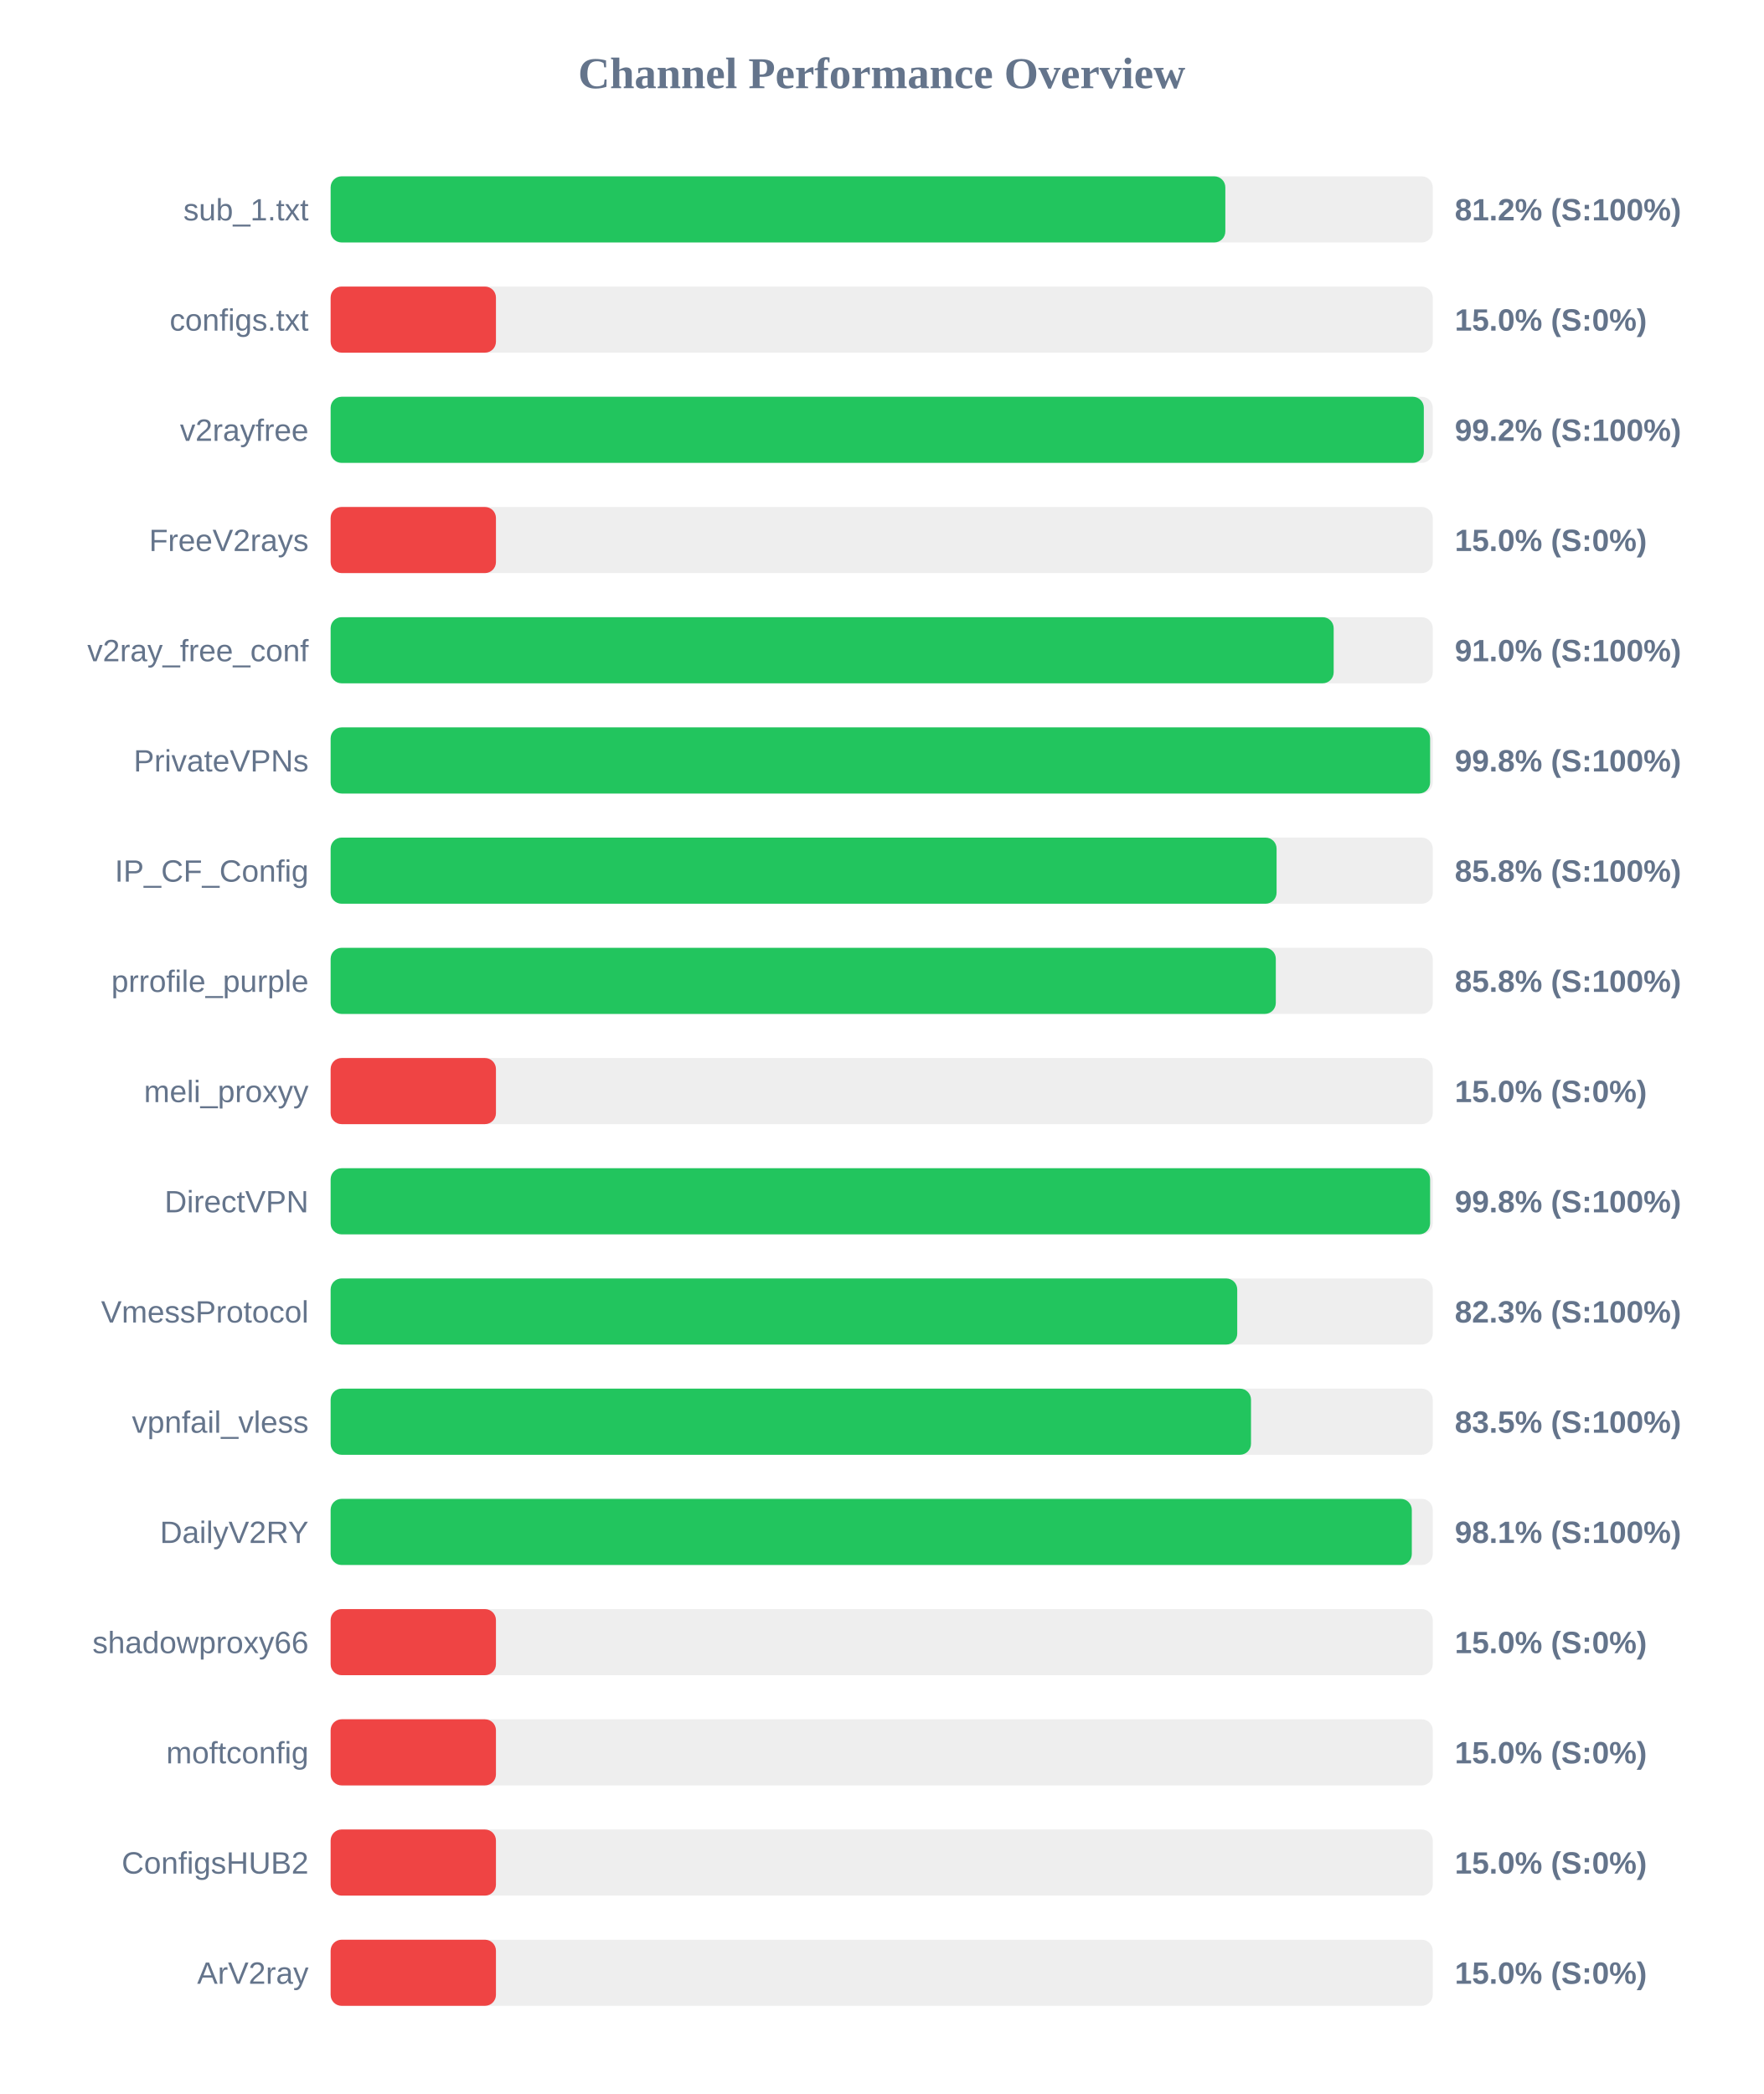
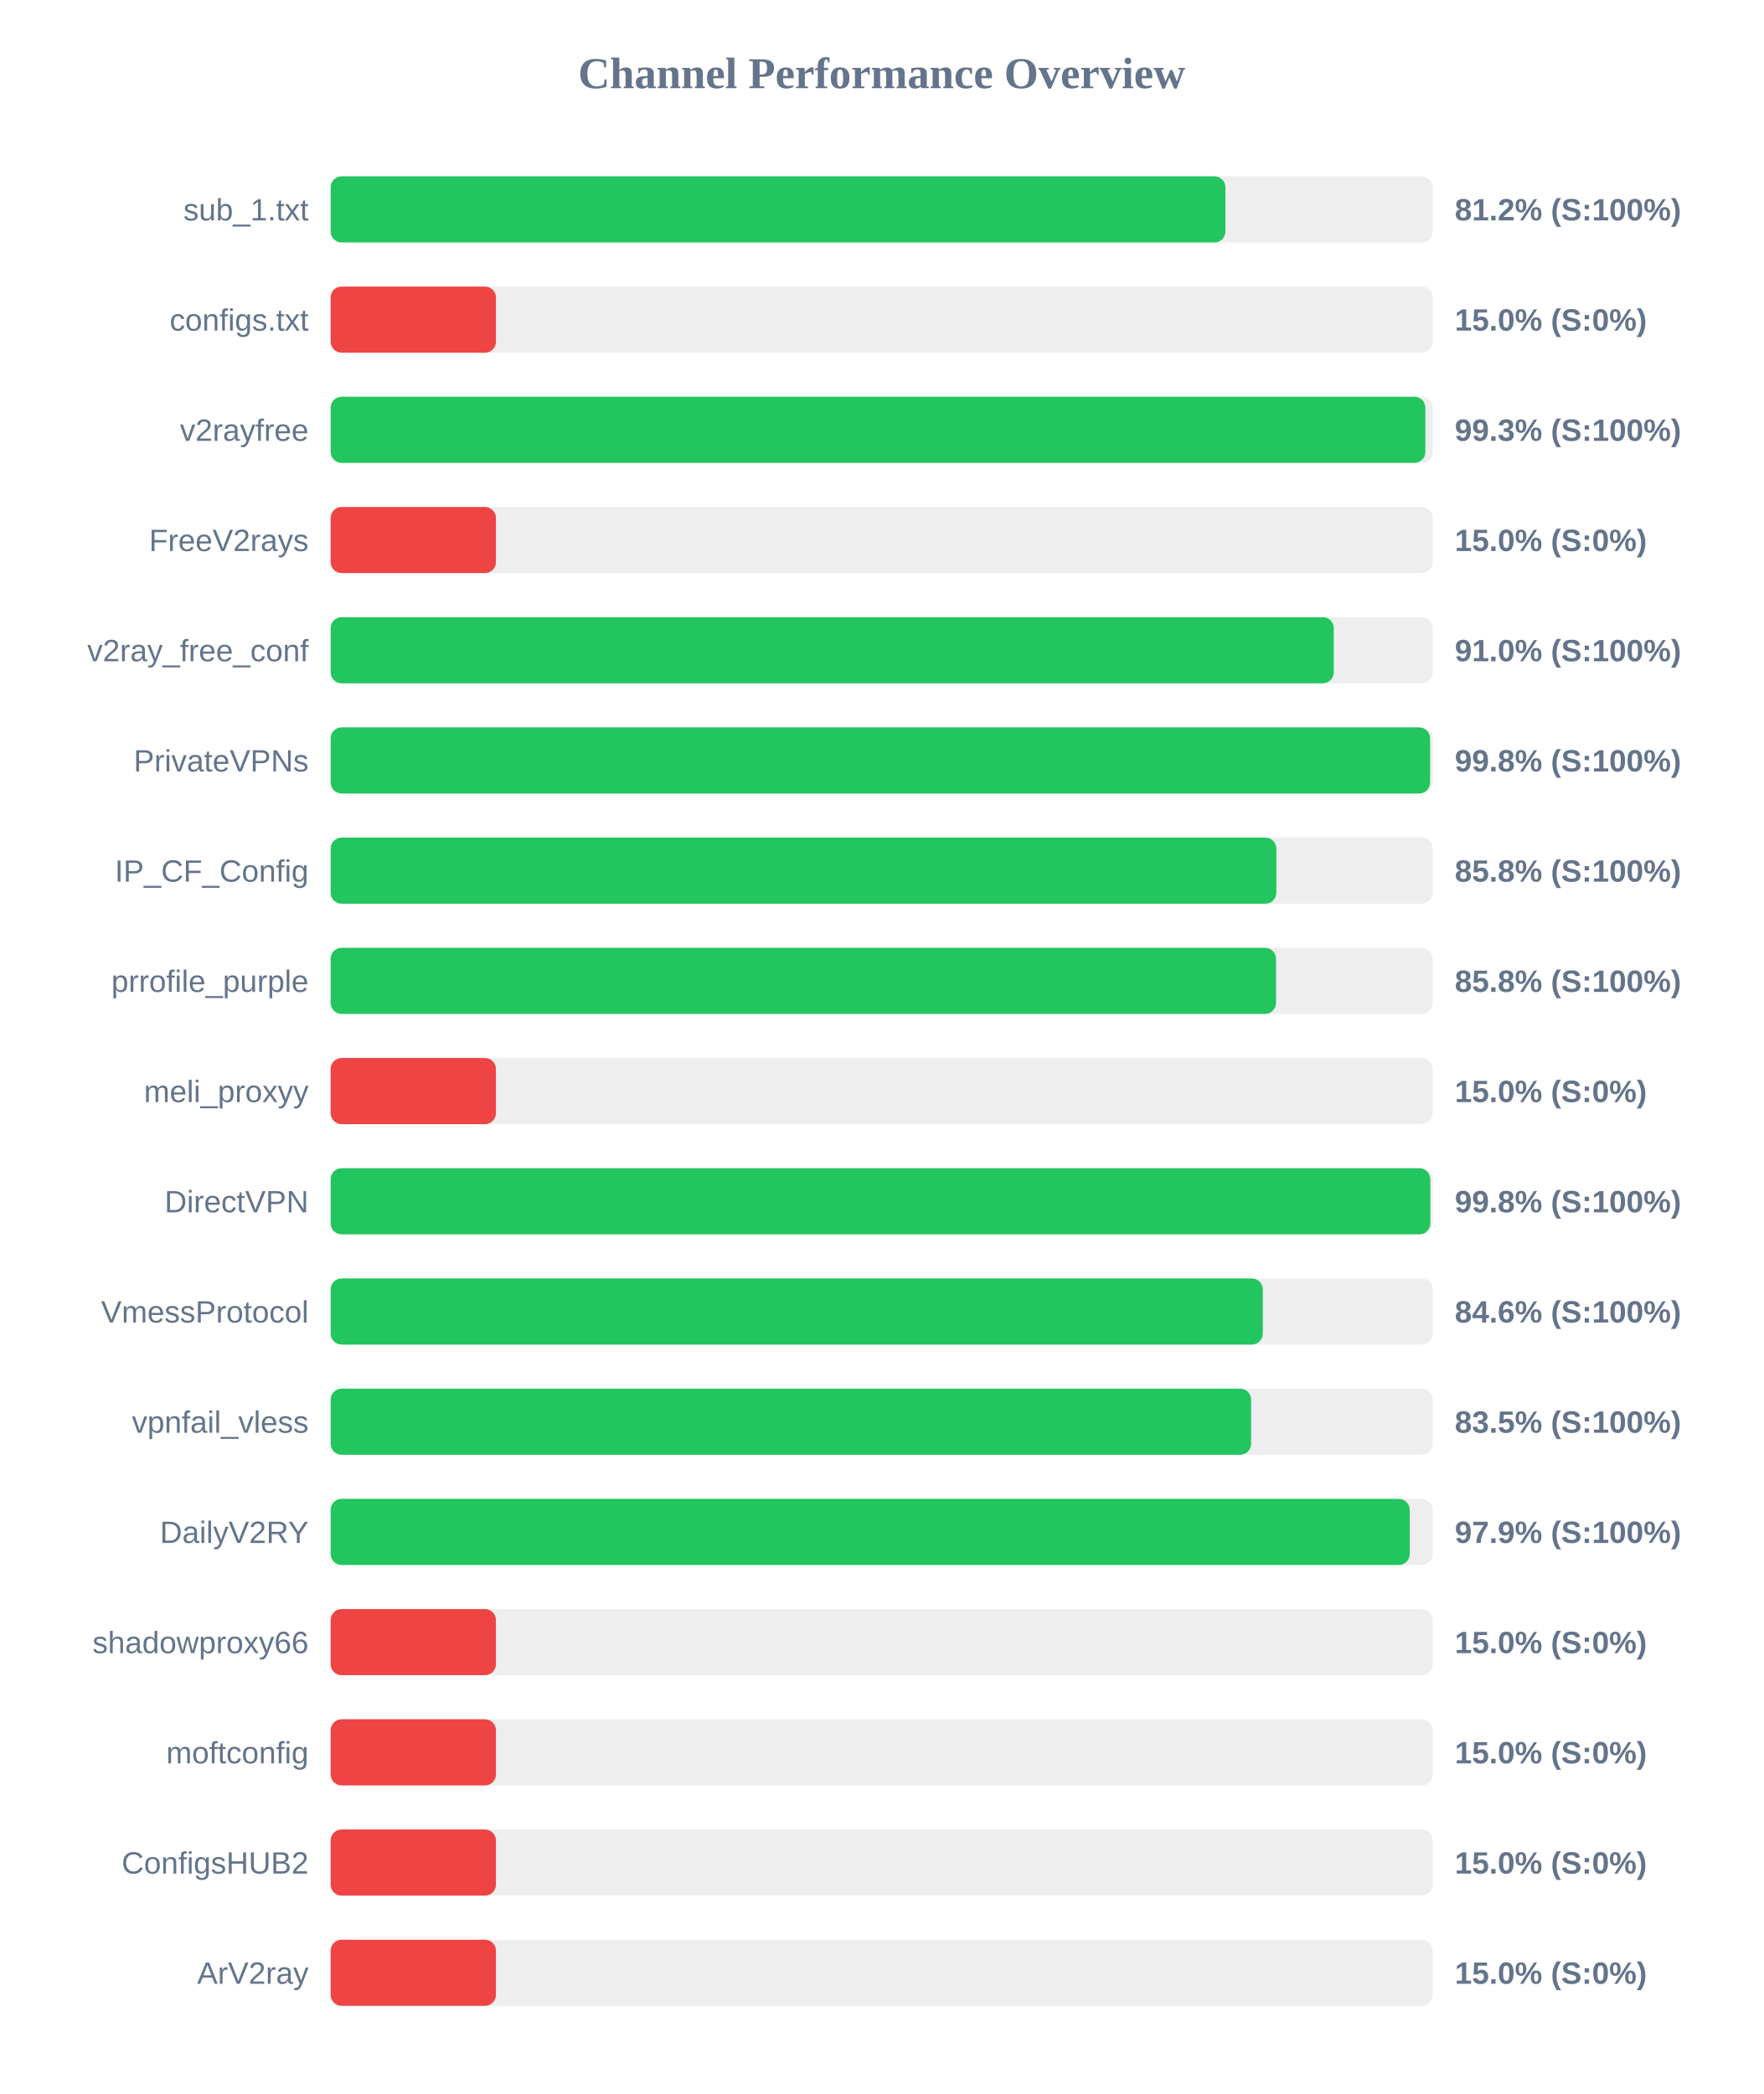
<svg xmlns="http://www.w3.org/2000/svg" width="800" height="950" version="1.1">
  <style>
        .row { font: 14px Arial; fill: #64748b; }
        .score { font: bold 14px Arial; fill: #64748b; }
    </style>
  <text x="400" y="40" text-anchor="middle" font-size="20px" font-weight="bold" fill="#64748b">Channel Performance Overview</text>
  <rect x="150" y="80" width="500" height="30" fill="#eee" rx="5" />
-   <rect x="150" y="80" width="405.9" height="30" fill="#22c55e" rx="5" />
+   <rect x="150" y="80" width="405.95" height="30" fill="#22c55e" rx="5" />
  <text x="140" y="100" text-anchor="end" class="row">sub_1.txt</text>
  <text x="660" y="100" text-anchor="start" class="score">81.2% (S:100%)</text>
  <rect x="150" y="130" width="500" height="30" fill="#eee" rx="5" />
  <rect x="150" y="130" width="75.0" height="30" fill="#ef4444" rx="5" />
  <text x="140" y="150" text-anchor="end" class="row">configs.txt</text>
  <text x="660" y="150" text-anchor="start" class="score">15.0% (S:0%)</text>
  <rect x="150" y="180" width="500" height="30" fill="#eee" rx="5" />
-   <rect x="150" y="180" width="495.95" height="30" fill="#22c55e" rx="5" />
+   <rect x="150" y="180" width="496.65" height="30" fill="#22c55e" rx="5" />
  <text x="140" y="200" text-anchor="end" class="row">v2rayfree</text>
-   <text x="660" y="200" text-anchor="start" class="score">99.2% (S:100%)</text>
+   <text x="660" y="200" text-anchor="start" class="score">99.3% (S:100%)</text>
  <rect x="150" y="230" width="500" height="30" fill="#eee" rx="5" />
  <rect x="150" y="230" width="75.0" height="30" fill="#ef4444" rx="5" />
  <text x="140" y="250" text-anchor="end" class="row">FreeV2rays</text>
  <text x="660" y="250" text-anchor="start" class="score">15.0% (S:0%)</text>
  <rect x="150" y="280" width="500" height="30" fill="#eee" rx="5" />
-   <rect x="150" y="280" width="455.05" height="30" fill="#22c55e" rx="5" />
+   <rect x="150" y="280" width="455.1" height="30" fill="#22c55e" rx="5" />
  <text x="140" y="300" text-anchor="end" class="row">v2ray_free_conf</text>
  <text x="660" y="300" text-anchor="start" class="score">91.0% (S:100%)</text>
  <rect x="150" y="330" width="500" height="30" fill="#eee" rx="5" />
  <rect x="150" y="330" width="498.8" height="30" fill="#22c55e" rx="5" />
  <text x="140" y="350" text-anchor="end" class="row">PrivateVPNs</text>
  <text x="660" y="350" text-anchor="start" class="score">99.8% (S:100%)</text>
  <rect x="150" y="380" width="500" height="30" fill="#eee" rx="5" />
-   <rect x="150" y="380" width="429.15" height="30" fill="#22c55e" rx="5" />
+   <rect x="150" y="380" width="429.05" height="30" fill="#22c55e" rx="5" />
  <text x="140" y="400" text-anchor="end" class="row">IP_CF_Config</text>
  <text x="660" y="400" text-anchor="start" class="score">85.8% (S:100%)</text>
  <rect x="150" y="430" width="500" height="30" fill="#eee" rx="5" />
-   <rect x="150" y="430" width="428.8" height="30" fill="#22c55e" rx="5" />
+   <rect x="150" y="430" width="428.9" height="30" fill="#22c55e" rx="5" />
  <text x="140" y="450" text-anchor="end" class="row">prrofile_purple</text>
  <text x="660" y="450" text-anchor="start" class="score">85.8% (S:100%)</text>
  <rect x="150" y="480" width="500" height="30" fill="#eee" rx="5" />
  <rect x="150" y="480" width="75.0" height="30" fill="#ef4444" rx="5" />
  <text x="140" y="500" text-anchor="end" class="row">meli_proxyy</text>
  <text x="660" y="500" text-anchor="start" class="score">15.0% (S:0%)</text>
  <rect x="150" y="530" width="500" height="30" fill="#eee" rx="5" />
-   <rect x="150" y="530" width="498.8" height="30" fill="#22c55e" rx="5" />
+   <rect x="150" y="530" width="498.9" height="30" fill="#22c55e" rx="5" />
  <text x="140" y="550" text-anchor="end" class="row">DirectVPN</text>
  <text x="660" y="550" text-anchor="start" class="score">99.8% (S:100%)</text>
  <rect x="150" y="580" width="500" height="30" fill="#eee" rx="5" />
-   <rect x="150" y="580" width="411.3" height="30" fill="#22c55e" rx="5" />
+   <rect x="150" y="580" width="422.9" height="30" fill="#22c55e" rx="5" />
  <text x="140" y="600" text-anchor="end" class="row">VmessProtocol</text>
-   <text x="660" y="600" text-anchor="start" class="score">82.3% (S:100%)</text>
+   <text x="660" y="600" text-anchor="start" class="score">84.6% (S:100%)</text>
  <rect x="150" y="630" width="500" height="30" fill="#eee" rx="5" />
-   <rect x="150" y="630" width="417.55" height="30" fill="#22c55e" rx="5" />
+   <rect x="150" y="630" width="417.6" height="30" fill="#22c55e" rx="5" />
  <text x="140" y="650" text-anchor="end" class="row">vpnfail_vless</text>
  <text x="660" y="650" text-anchor="start" class="score">83.5% (S:100%)</text>
  <rect x="150" y="680" width="500" height="30" fill="#eee" rx="5" />
-   <rect x="150" y="680" width="490.5" height="30" fill="#22c55e" rx="5" />
+   <rect x="150" y="680" width="489.55" height="30" fill="#22c55e" rx="5" />
  <text x="140" y="700" text-anchor="end" class="row">DailyV2RY</text>
-   <text x="660" y="700" text-anchor="start" class="score">98.1% (S:100%)</text>
+   <text x="660" y="700" text-anchor="start" class="score">97.9% (S:100%)</text>
  <rect x="150" y="730" width="500" height="30" fill="#eee" rx="5" />
  <rect x="150" y="730" width="75.0" height="30" fill="#ef4444" rx="5" />
  <text x="140" y="750" text-anchor="end" class="row">shadowproxy66</text>
  <text x="660" y="750" text-anchor="start" class="score">15.0% (S:0%)</text>
  <rect x="150" y="780" width="500" height="30" fill="#eee" rx="5" />
  <rect x="150" y="780" width="75.0" height="30" fill="#ef4444" rx="5" />
  <text x="140" y="800" text-anchor="end" class="row">moftconfig</text>
  <text x="660" y="800" text-anchor="start" class="score">15.0% (S:0%)</text>
  <rect x="150" y="830" width="500" height="30" fill="#eee" rx="5" />
  <rect x="150" y="830" width="75.0" height="30" fill="#ef4444" rx="5" />
  <text x="140" y="850" text-anchor="end" class="row">ConfigsHUB2</text>
  <text x="660" y="850" text-anchor="start" class="score">15.0% (S:0%)</text>
  <rect x="150" y="880" width="500" height="30" fill="#eee" rx="5" />
  <rect x="150" y="880" width="75.0" height="30" fill="#ef4444" rx="5" />
  <text x="140" y="900" text-anchor="end" class="row">ArV2ray</text>
  <text x="660" y="900" text-anchor="start" class="score">15.0% (S:0%)</text>
</svg>
